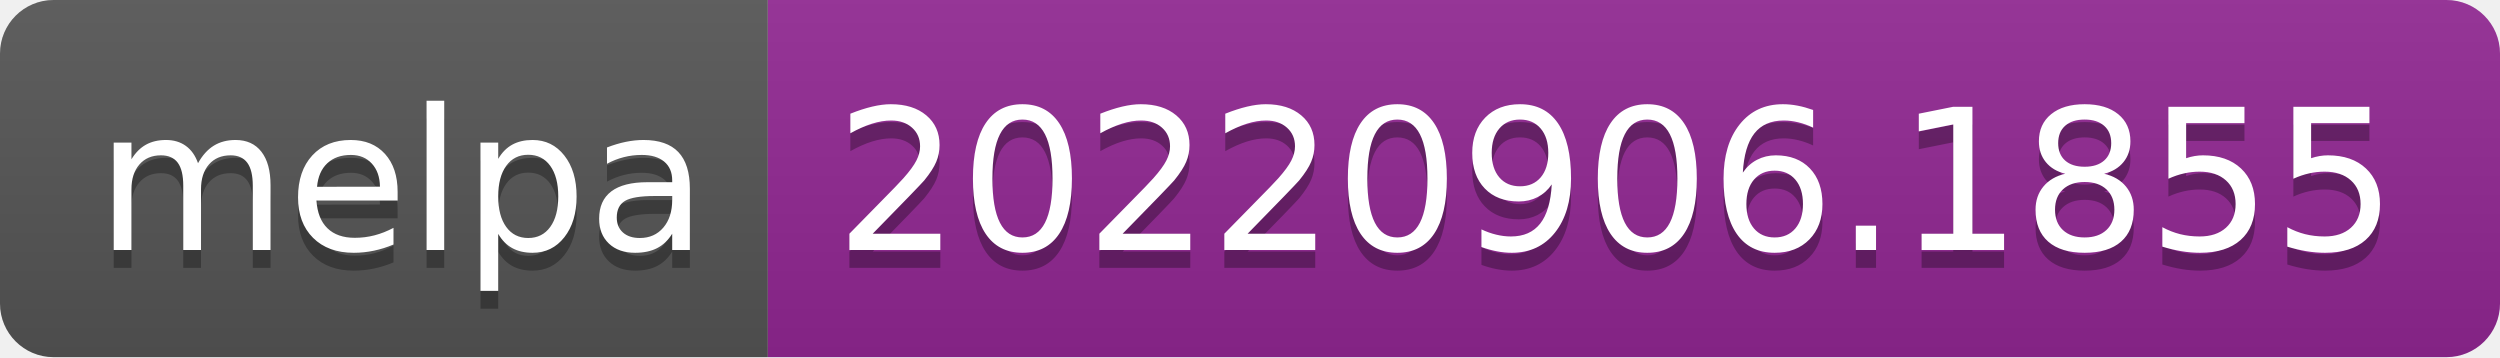
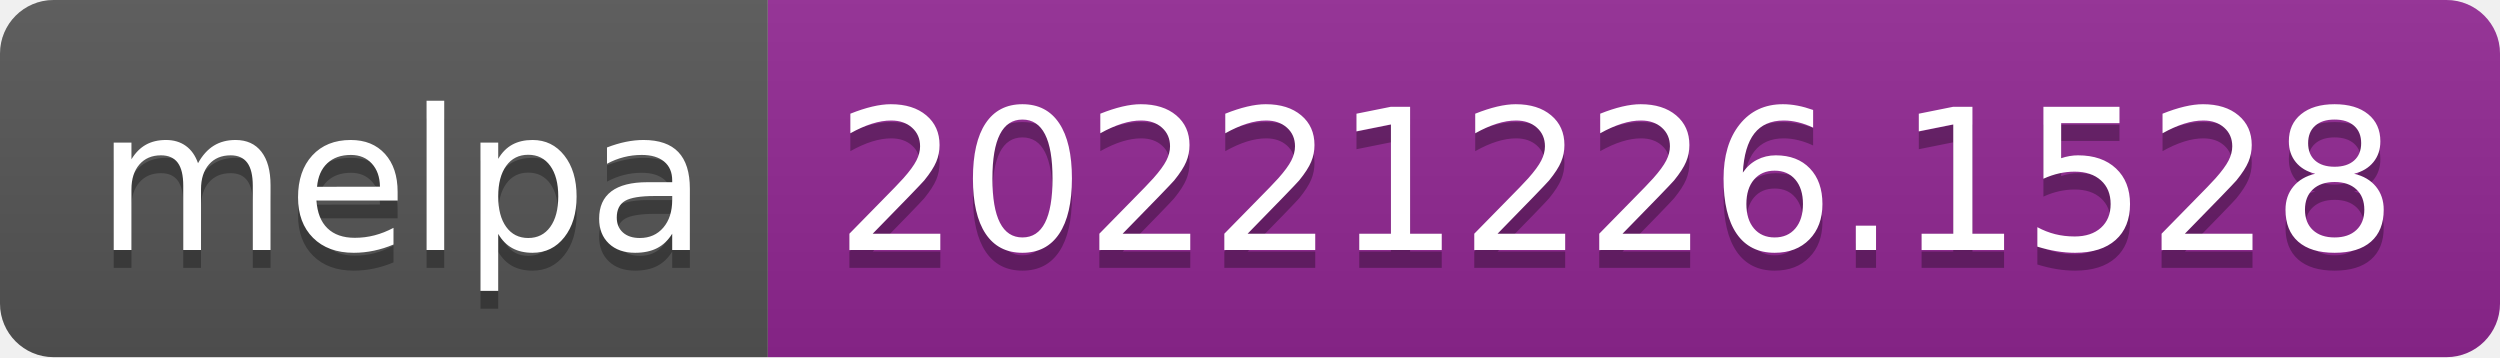
- <svg xmlns="http://www.w3.org/2000/svg" width="140" height="20" role="img" aria-label="melpa: 20220906.1855">
+ <svg xmlns="http://www.w3.org/2000/svg" width="140" height="20" role="img" aria-label="melpa: 20221226.1528">
  <linearGradient id="s" x2="0" y2="100%">
    <stop offset="0" stop-color="#bbb" stop-opacity=".1" />
    <stop offset="1" stop-opacity=".1" />
  </linearGradient>
  <clipPath id="r">
    <rect width="140" height="20" rx="3" fill="#fff" />
  </clipPath>
  <g clip-path="url(#r)">
    <rect width="43" height="20" fill="#555" />
    <rect x="43" width="97" height="20" fill="#922793" />
    <rect width="140" height="20" fill="url(#s)" />
  </g>
  <g fill="#fff" text-anchor="middle" font-family="Verdana,Geneva,DejaVu Sans,sans-serif" text-rendering="geometricPrecision" font-size="110">
    <text aria-hidden="true" x="225" y="150" fill="#010101" fill-opacity=".3" transform="scale(.1)" textLength="330">melpa</text>
    <text x="225" y="140" transform="scale(.1)" fill="#fff" textLength="330">melpa</text>
-     <text aria-hidden="true" x="905" y="150" fill="#010101" fill-opacity=".3" transform="scale(.1)" textLength="870">20220906.1855</text>
-     <text x="905" y="140" transform="scale(.1)" fill="#fff" textLength="870">20220906.1855</text>
+     <text aria-hidden="true" x="905" y="150" fill="#010101" fill-opacity=".3" transform="scale(.1)" textLength="870">20221226.1528</text>
+     <text x="905" y="140" transform="scale(.1)" fill="#fff" textLength="870">20221226.1528</text>
  </g>
</svg>
